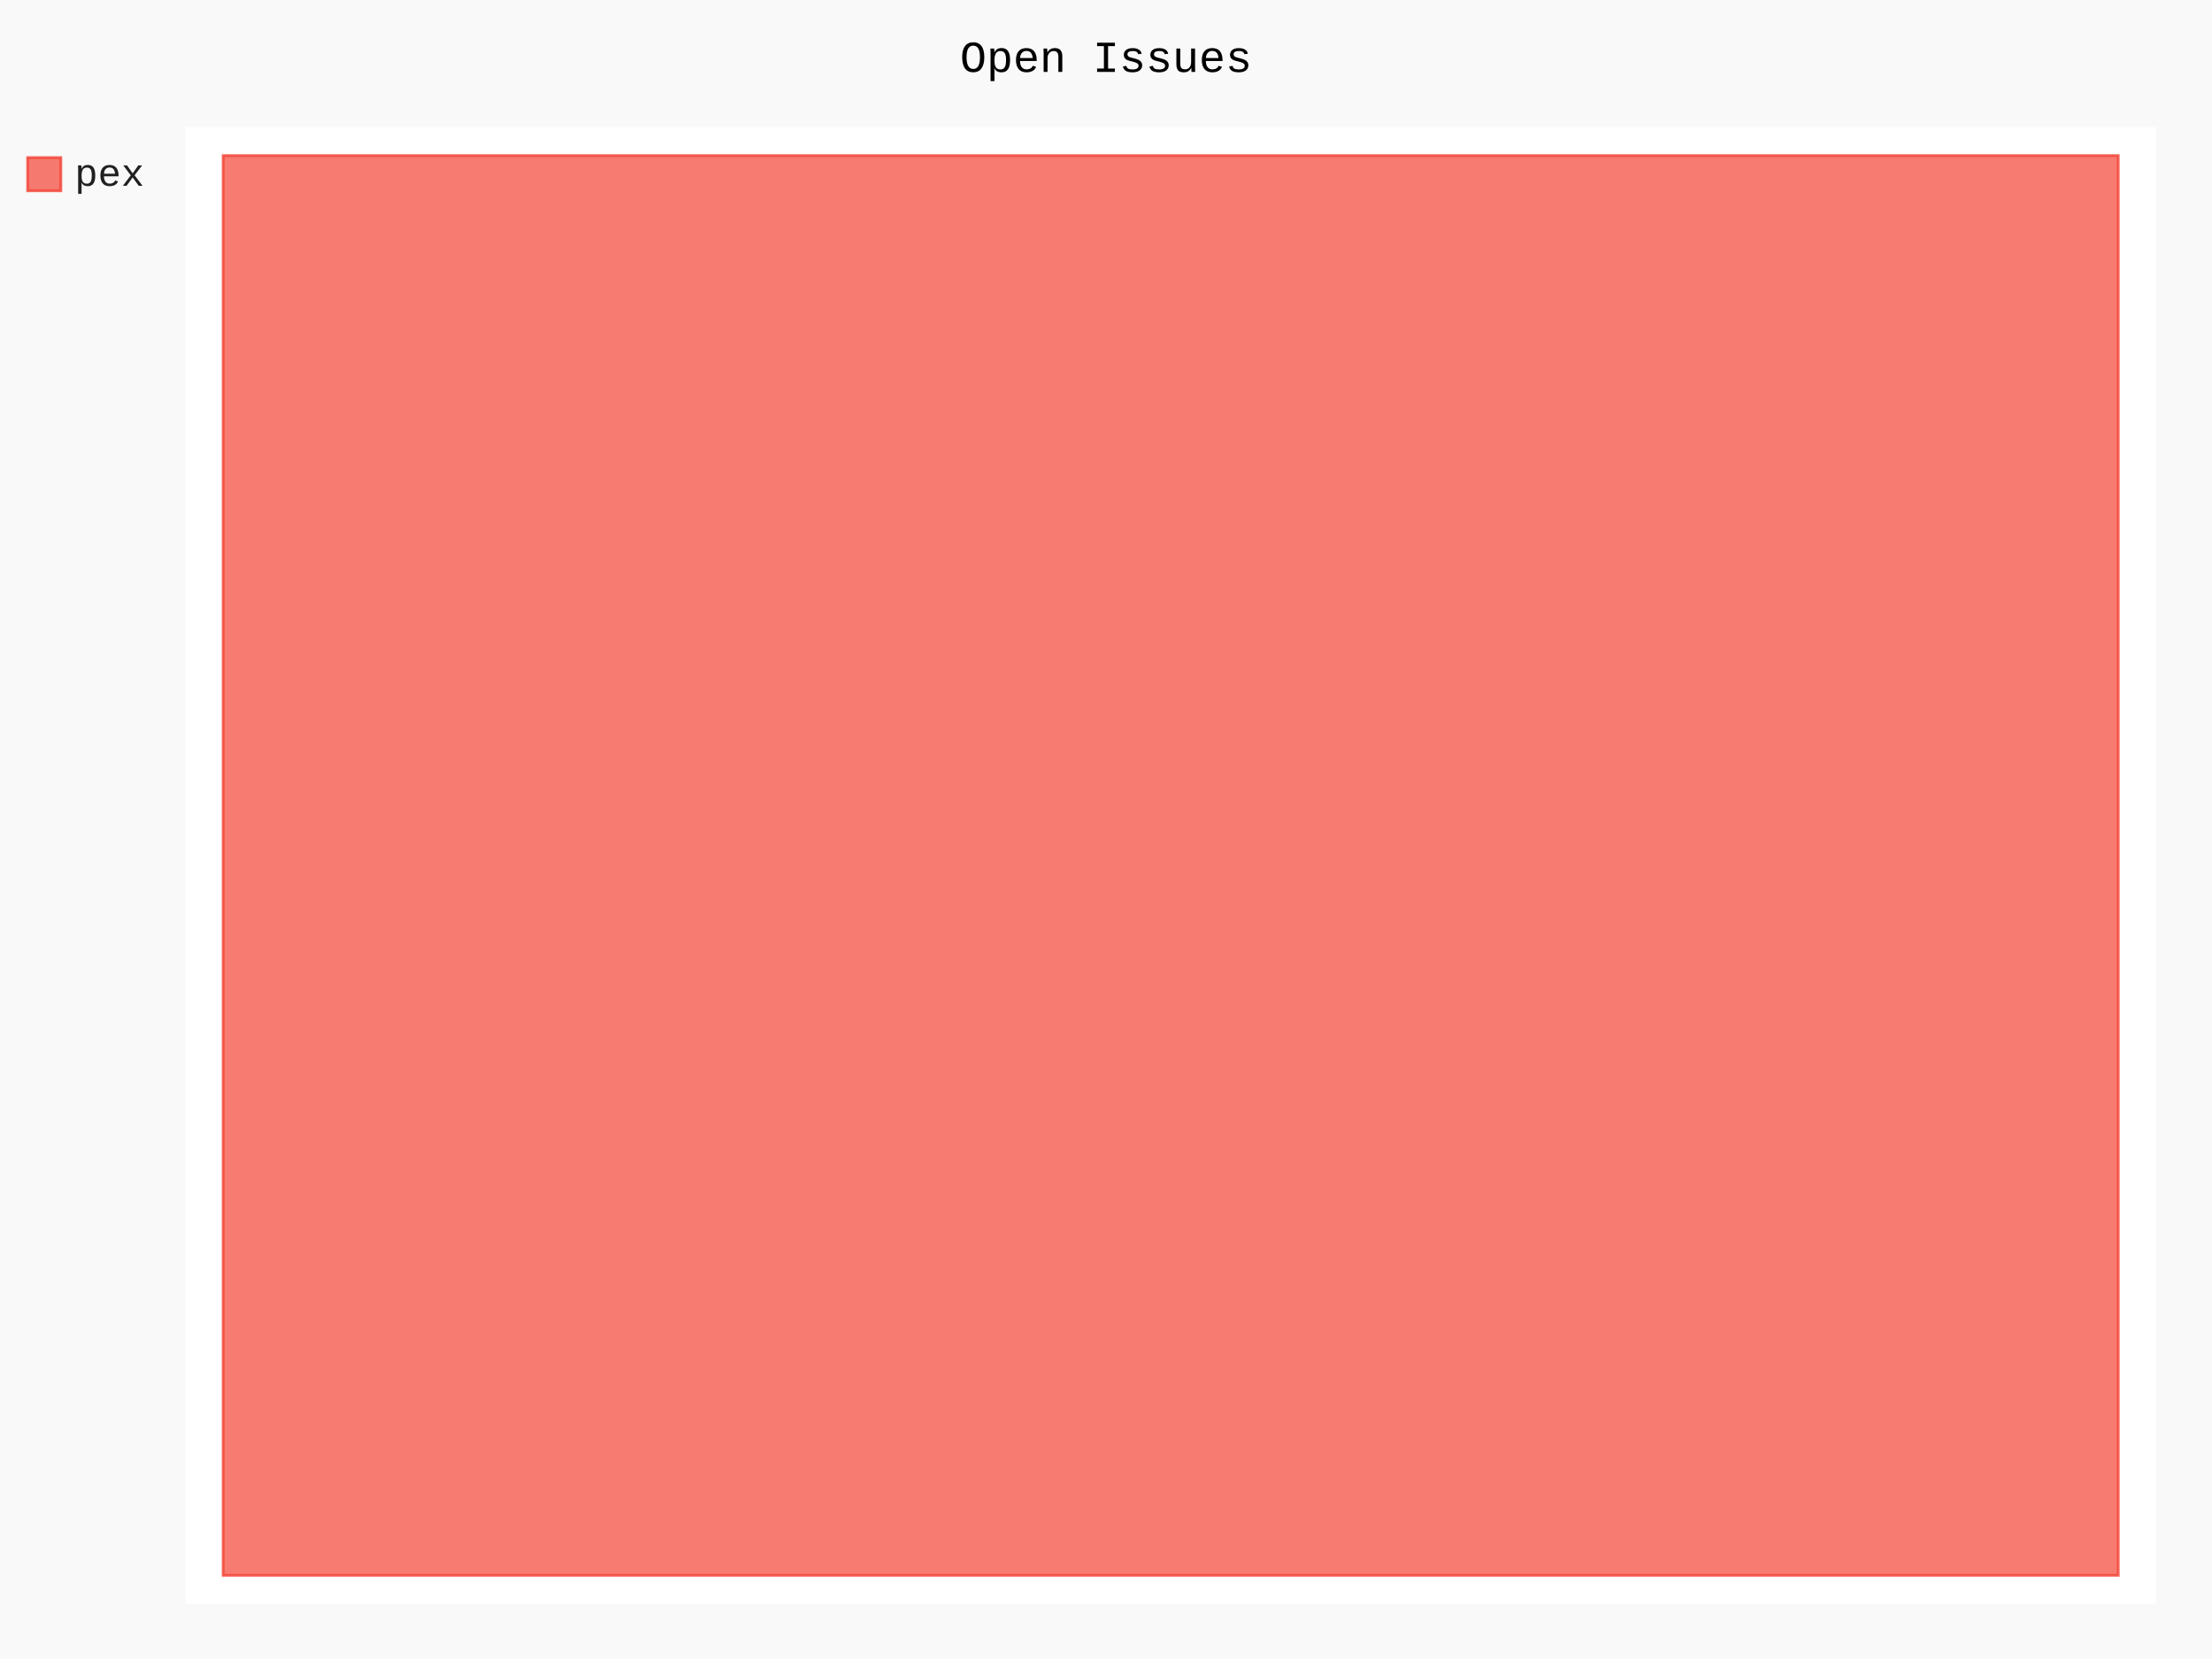
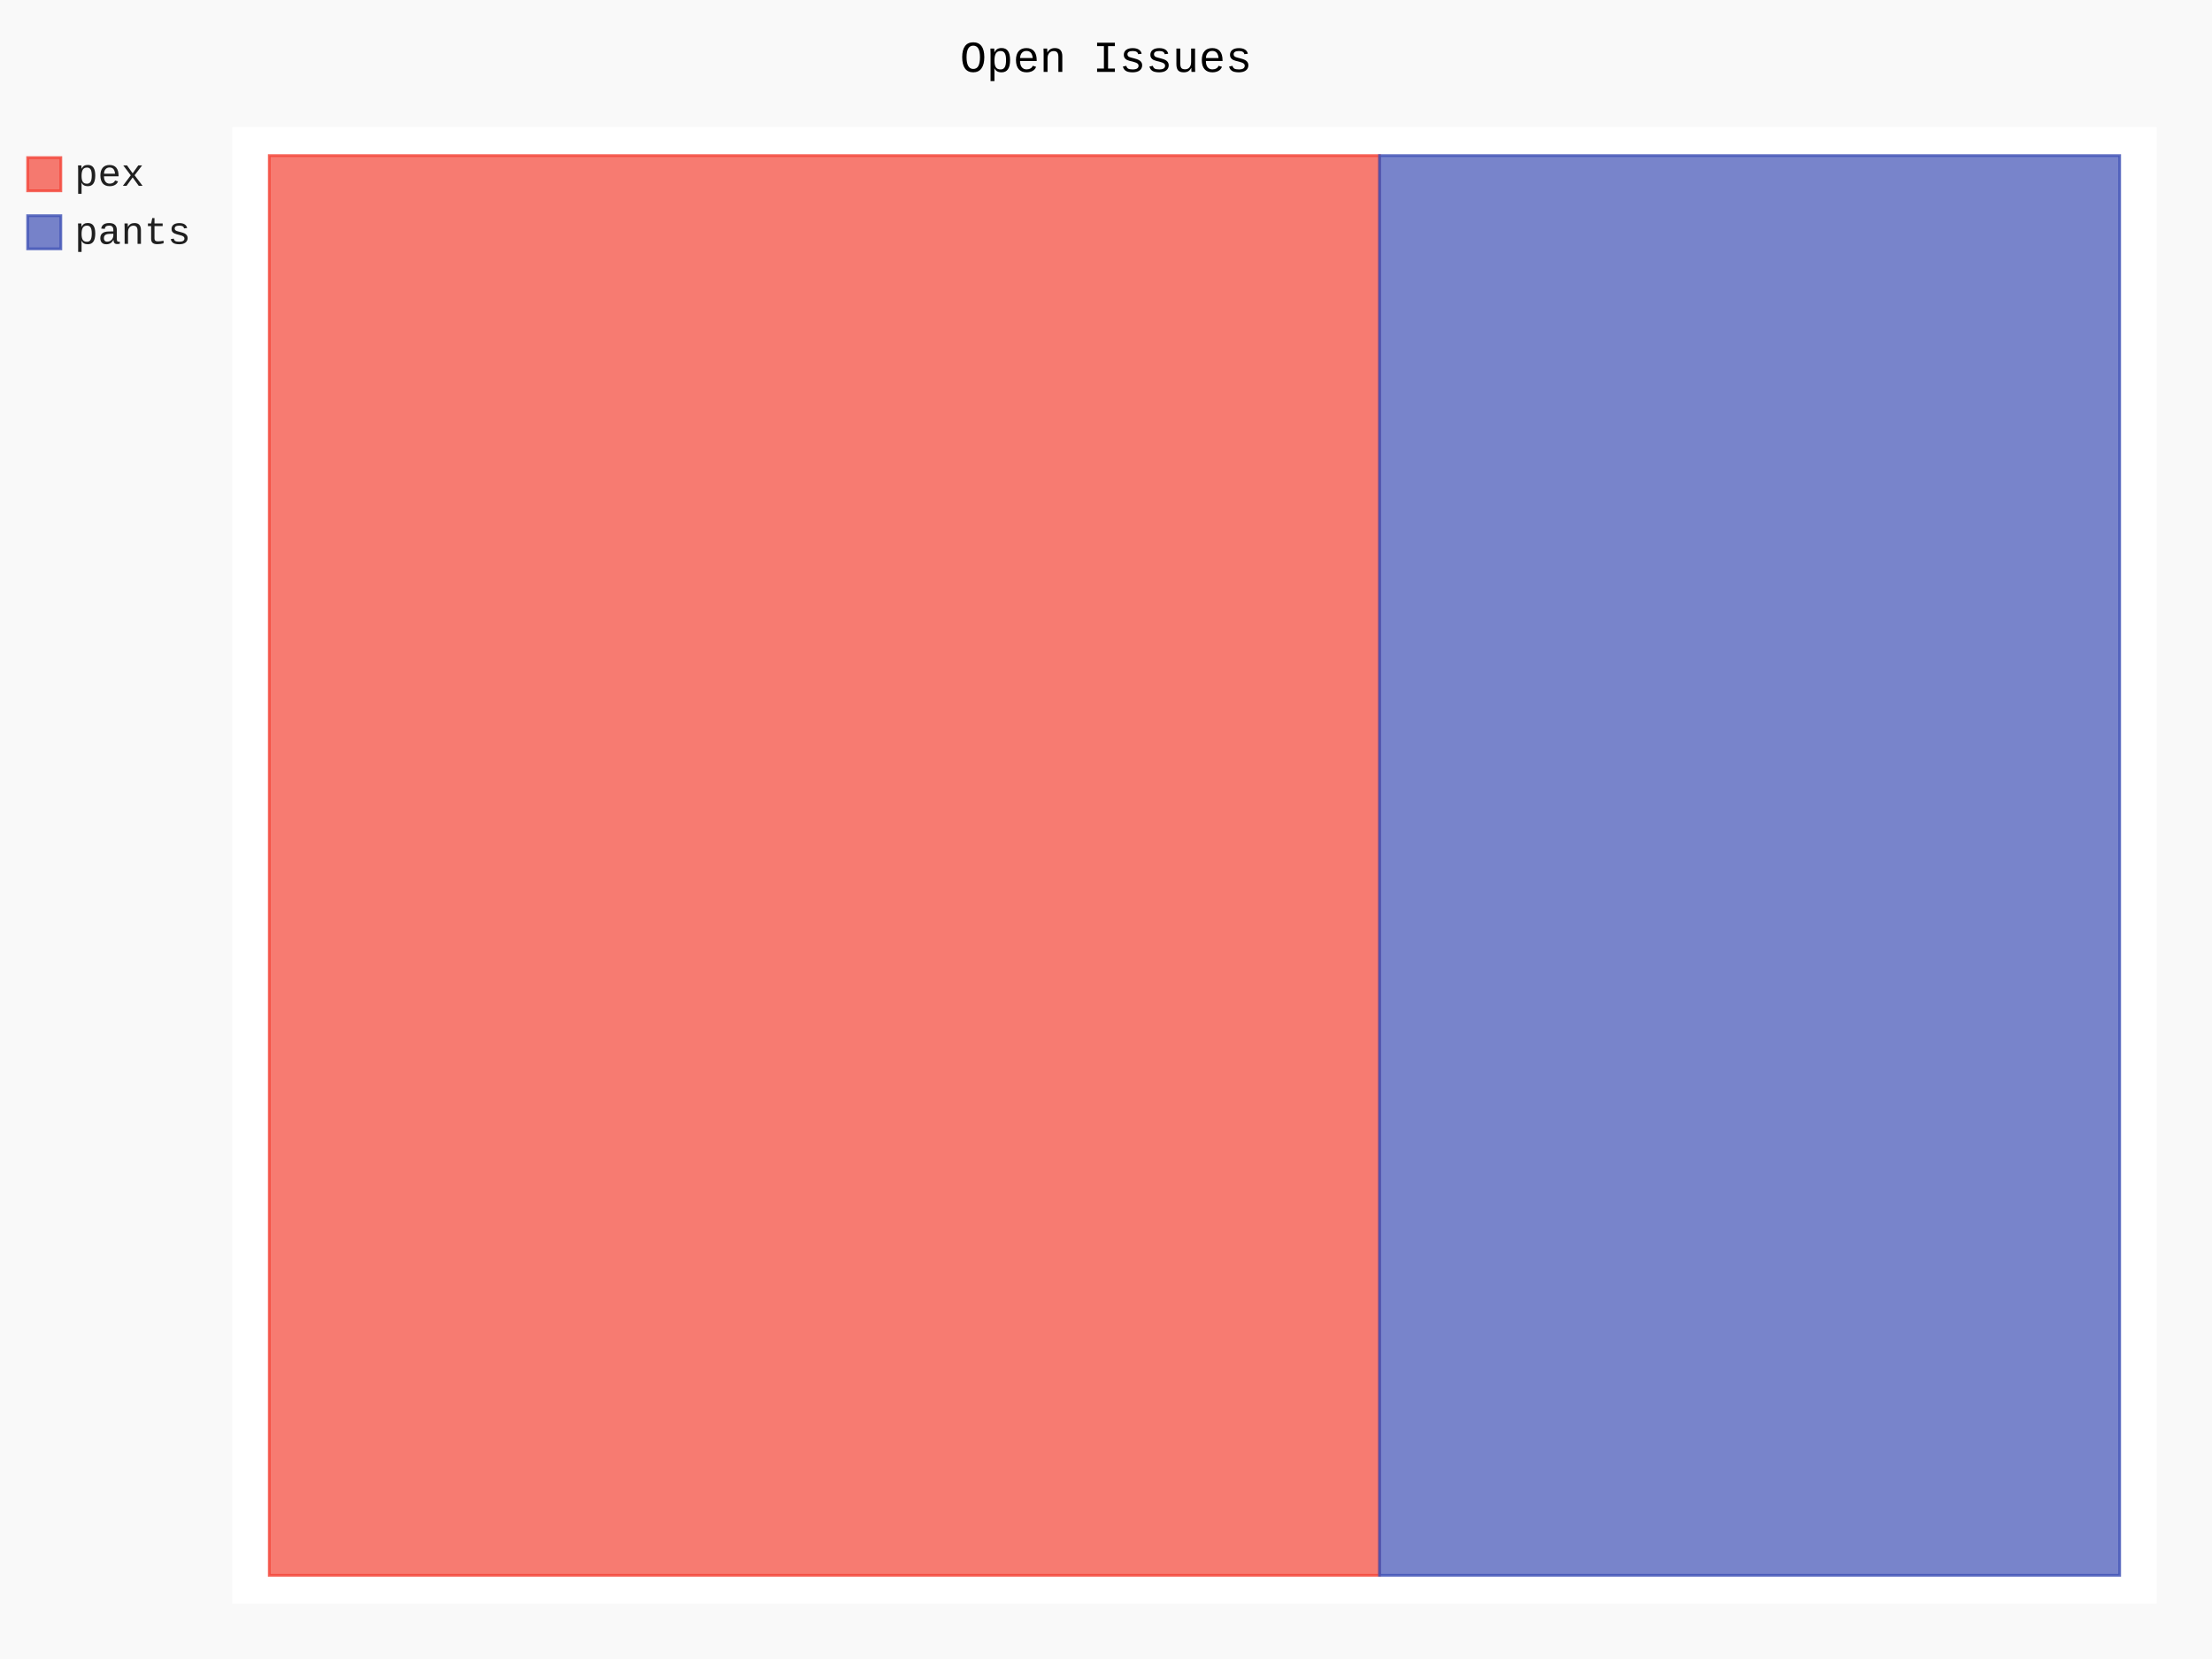
- <svg xmlns="http://www.w3.org/2000/svg" id="chart-d4167229-5c27-4460-be48-efc7a6a8c339" class="pygal-chart" viewBox="0 0 800 600">
+ <svg xmlns="http://www.w3.org/2000/svg" id="chart-56d9972a-5e13-417c-b1ed-7d320942761e" class="pygal-chart" viewBox="0 0 800 600">
  <defs>
-     <style type="text/css">#chart-d4167229-5c27-4460-be48-efc7a6a8c339{-webkit-user-select:none;-webkit-font-smoothing:antialiased;font-family:Consolas,"Liberation Mono",Menlo,Courier,monospace}#chart-d4167229-5c27-4460-be48-efc7a6a8c339 .title{font-family:Consolas,"Liberation Mono",Menlo,Courier,monospace;font-size:16px}#chart-d4167229-5c27-4460-be48-efc7a6a8c339 .legends .legend text{font-family:Consolas,"Liberation Mono",Menlo,Courier,monospace;font-size:14px}#chart-d4167229-5c27-4460-be48-efc7a6a8c339 .axis text{font-family:Consolas,"Liberation Mono",Menlo,Courier,monospace;font-size:10px}#chart-d4167229-5c27-4460-be48-efc7a6a8c339 .axis text.major{font-family:Consolas,"Liberation Mono",Menlo,Courier,monospace;font-size:10px}#chart-d4167229-5c27-4460-be48-efc7a6a8c339 .text-overlay text.value{font-family:Consolas,"Liberation Mono",Menlo,Courier,monospace;font-size:16px}#chart-d4167229-5c27-4460-be48-efc7a6a8c339 .text-overlay text.label{font-family:Consolas,"Liberation Mono",Menlo,Courier,monospace;font-size:10px}#chart-d4167229-5c27-4460-be48-efc7a6a8c339 .tooltip{font-family:Consolas,"Liberation Mono",Menlo,Courier,monospace;font-size:14px}#chart-d4167229-5c27-4460-be48-efc7a6a8c339 text.no_data{font-family:Consolas,"Liberation Mono",Menlo,Courier,monospace;font-size:64px}
- #chart-d4167229-5c27-4460-be48-efc7a6a8c339{background-color:rgba(249,249,249,1)}#chart-d4167229-5c27-4460-be48-efc7a6a8c339 path,#chart-d4167229-5c27-4460-be48-efc7a6a8c339 line,#chart-d4167229-5c27-4460-be48-efc7a6a8c339 rect,#chart-d4167229-5c27-4460-be48-efc7a6a8c339 circle{-webkit-transition:150ms;-moz-transition:150ms;transition:150ms}#chart-d4167229-5c27-4460-be48-efc7a6a8c339 .graph &gt; .background{fill:rgba(249,249,249,1)}#chart-d4167229-5c27-4460-be48-efc7a6a8c339 .plot &gt; .background{fill:rgba(255,255,255,1)}#chart-d4167229-5c27-4460-be48-efc7a6a8c339 .graph{fill:rgba(0,0,0,.87)}#chart-d4167229-5c27-4460-be48-efc7a6a8c339 text.no_data{fill:rgba(0,0,0,1)}#chart-d4167229-5c27-4460-be48-efc7a6a8c339 .title{fill:rgba(0,0,0,1)}#chart-d4167229-5c27-4460-be48-efc7a6a8c339 .legends .legend text{fill:rgba(0,0,0,.87)}#chart-d4167229-5c27-4460-be48-efc7a6a8c339 .legends .legend:hover text{fill:rgba(0,0,0,1)}#chart-d4167229-5c27-4460-be48-efc7a6a8c339 .axis .line{stroke:rgba(0,0,0,1)}#chart-d4167229-5c27-4460-be48-efc7a6a8c339 .axis .guide.line{stroke:rgba(0,0,0,.54)}#chart-d4167229-5c27-4460-be48-efc7a6a8c339 .axis .major.line{stroke:rgba(0,0,0,.87)}#chart-d4167229-5c27-4460-be48-efc7a6a8c339 .axis text.major{fill:rgba(0,0,0,1)}#chart-d4167229-5c27-4460-be48-efc7a6a8c339 .axis.y .guides:hover .guide.line,#chart-d4167229-5c27-4460-be48-efc7a6a8c339 .line-graph .axis.x .guides:hover .guide.line,#chart-d4167229-5c27-4460-be48-efc7a6a8c339 .stackedline-graph .axis.x .guides:hover .guide.line,#chart-d4167229-5c27-4460-be48-efc7a6a8c339 .xy-graph .axis.x .guides:hover .guide.line{stroke:rgba(0,0,0,1)}#chart-d4167229-5c27-4460-be48-efc7a6a8c339 .axis .guides:hover text{fill:rgba(0,0,0,1)}#chart-d4167229-5c27-4460-be48-efc7a6a8c339 .reactive{fill-opacity:.7;stroke-opacity:.8}#chart-d4167229-5c27-4460-be48-efc7a6a8c339 .ci{stroke:rgba(0,0,0,.87)}#chart-d4167229-5c27-4460-be48-efc7a6a8c339 .reactive.active,#chart-d4167229-5c27-4460-be48-efc7a6a8c339 .active .reactive{fill-opacity:.8;stroke-opacity:.9;stroke-width:4}#chart-d4167229-5c27-4460-be48-efc7a6a8c339 .ci .reactive.active{stroke-width:1.5}#chart-d4167229-5c27-4460-be48-efc7a6a8c339 .series text{fill:rgba(0,0,0,1)}#chart-d4167229-5c27-4460-be48-efc7a6a8c339 .tooltip rect{fill:rgba(255,255,255,1);stroke:rgba(0,0,0,1);-webkit-transition:opacity 150ms;-moz-transition:opacity 150ms;transition:opacity 150ms}#chart-d4167229-5c27-4460-be48-efc7a6a8c339 .tooltip .label{fill:rgba(0,0,0,.87)}#chart-d4167229-5c27-4460-be48-efc7a6a8c339 .tooltip .label{fill:rgba(0,0,0,.87)}#chart-d4167229-5c27-4460-be48-efc7a6a8c339 .tooltip .legend{font-size:.8em;fill:rgba(0,0,0,.54)}#chart-d4167229-5c27-4460-be48-efc7a6a8c339 .tooltip .x_label{font-size:.6em;fill:rgba(0,0,0,1)}#chart-d4167229-5c27-4460-be48-efc7a6a8c339 .tooltip .xlink{font-size:.5em;text-decoration:underline}#chart-d4167229-5c27-4460-be48-efc7a6a8c339 .tooltip .value{font-size:1.5em}#chart-d4167229-5c27-4460-be48-efc7a6a8c339 .bound{font-size:.5em}#chart-d4167229-5c27-4460-be48-efc7a6a8c339 .max-value{font-size:.75em;fill:rgba(0,0,0,.54)}#chart-d4167229-5c27-4460-be48-efc7a6a8c339 .map-element{fill:rgba(255,255,255,1);stroke:rgba(0,0,0,.54) !important}#chart-d4167229-5c27-4460-be48-efc7a6a8c339 .map-element .reactive{fill-opacity:inherit;stroke-opacity:inherit}#chart-d4167229-5c27-4460-be48-efc7a6a8c339 .color-0,#chart-d4167229-5c27-4460-be48-efc7a6a8c339 .color-0 a:visited{stroke:#F44336;fill:#F44336}#chart-d4167229-5c27-4460-be48-efc7a6a8c339 .text-overlay .color-0 text{fill:black}
- #chart-d4167229-5c27-4460-be48-efc7a6a8c339 text.no_data{text-anchor:middle}#chart-d4167229-5c27-4460-be48-efc7a6a8c339 .guide.line{fill:none}#chart-d4167229-5c27-4460-be48-efc7a6a8c339 .centered{text-anchor:middle}#chart-d4167229-5c27-4460-be48-efc7a6a8c339 .title{text-anchor:middle}#chart-d4167229-5c27-4460-be48-efc7a6a8c339 .legends .legend text{fill-opacity:1}#chart-d4167229-5c27-4460-be48-efc7a6a8c339 .axis.x text{text-anchor:middle}#chart-d4167229-5c27-4460-be48-efc7a6a8c339 .axis.x:not(.web) text[transform]{text-anchor:start}#chart-d4167229-5c27-4460-be48-efc7a6a8c339 .axis.x:not(.web) text[transform].backwards{text-anchor:end}#chart-d4167229-5c27-4460-be48-efc7a6a8c339 .axis.y text{text-anchor:end}#chart-d4167229-5c27-4460-be48-efc7a6a8c339 .axis.y text[transform].backwards{text-anchor:start}#chart-d4167229-5c27-4460-be48-efc7a6a8c339 .axis.y2 text{text-anchor:start}#chart-d4167229-5c27-4460-be48-efc7a6a8c339 .axis.y2 text[transform].backwards{text-anchor:end}#chart-d4167229-5c27-4460-be48-efc7a6a8c339 .axis .guide.line{stroke-dasharray:4,4}#chart-d4167229-5c27-4460-be48-efc7a6a8c339 .axis .major.guide.line{stroke-dasharray:6,6}#chart-d4167229-5c27-4460-be48-efc7a6a8c339 .horizontal .axis.y .guide.line,#chart-d4167229-5c27-4460-be48-efc7a6a8c339 .horizontal .axis.y2 .guide.line,#chart-d4167229-5c27-4460-be48-efc7a6a8c339 .vertical .axis.x .guide.line{opacity:0}#chart-d4167229-5c27-4460-be48-efc7a6a8c339 .horizontal .axis.always_show .guide.line,#chart-d4167229-5c27-4460-be48-efc7a6a8c339 .vertical .axis.always_show .guide.line{opacity:1 !important}#chart-d4167229-5c27-4460-be48-efc7a6a8c339 .axis.y .guides:hover .guide.line,#chart-d4167229-5c27-4460-be48-efc7a6a8c339 .axis.y2 .guides:hover .guide.line,#chart-d4167229-5c27-4460-be48-efc7a6a8c339 .axis.x .guides:hover .guide.line{opacity:1}#chart-d4167229-5c27-4460-be48-efc7a6a8c339 .axis .guides:hover text{opacity:1}#chart-d4167229-5c27-4460-be48-efc7a6a8c339 .nofill{fill:none}#chart-d4167229-5c27-4460-be48-efc7a6a8c339 .subtle-fill{fill-opacity:.2}#chart-d4167229-5c27-4460-be48-efc7a6a8c339 .dot{stroke-width:1px;fill-opacity:1}#chart-d4167229-5c27-4460-be48-efc7a6a8c339 .dot.active{stroke-width:5px}#chart-d4167229-5c27-4460-be48-efc7a6a8c339 .dot.negative{fill:transparent}#chart-d4167229-5c27-4460-be48-efc7a6a8c339 text,#chart-d4167229-5c27-4460-be48-efc7a6a8c339 tspan{stroke:none !important}#chart-d4167229-5c27-4460-be48-efc7a6a8c339 .series text.active{opacity:1}#chart-d4167229-5c27-4460-be48-efc7a6a8c339 .tooltip rect{fill-opacity:.95;stroke-width:.5}#chart-d4167229-5c27-4460-be48-efc7a6a8c339 .tooltip text{fill-opacity:1}#chart-d4167229-5c27-4460-be48-efc7a6a8c339 .showable{visibility:hidden}#chart-d4167229-5c27-4460-be48-efc7a6a8c339 .showable.shown{visibility:visible}#chart-d4167229-5c27-4460-be48-efc7a6a8c339 .gauge-background{fill:rgba(229,229,229,1);stroke:none}#chart-d4167229-5c27-4460-be48-efc7a6a8c339 .bg-lines{stroke:rgba(249,249,249,1);stroke-width:2px}</style>
+     <style type="text/css">#chart-56d9972a-5e13-417c-b1ed-7d320942761e{-webkit-user-select:none;-webkit-font-smoothing:antialiased;font-family:Consolas,"Liberation Mono",Menlo,Courier,monospace}#chart-56d9972a-5e13-417c-b1ed-7d320942761e .title{font-family:Consolas,"Liberation Mono",Menlo,Courier,monospace;font-size:16px}#chart-56d9972a-5e13-417c-b1ed-7d320942761e .legends .legend text{font-family:Consolas,"Liberation Mono",Menlo,Courier,monospace;font-size:14px}#chart-56d9972a-5e13-417c-b1ed-7d320942761e .axis text{font-family:Consolas,"Liberation Mono",Menlo,Courier,monospace;font-size:10px}#chart-56d9972a-5e13-417c-b1ed-7d320942761e .axis text.major{font-family:Consolas,"Liberation Mono",Menlo,Courier,monospace;font-size:10px}#chart-56d9972a-5e13-417c-b1ed-7d320942761e .text-overlay text.value{font-family:Consolas,"Liberation Mono",Menlo,Courier,monospace;font-size:16px}#chart-56d9972a-5e13-417c-b1ed-7d320942761e .text-overlay text.label{font-family:Consolas,"Liberation Mono",Menlo,Courier,monospace;font-size:10px}#chart-56d9972a-5e13-417c-b1ed-7d320942761e .tooltip{font-family:Consolas,"Liberation Mono",Menlo,Courier,monospace;font-size:14px}#chart-56d9972a-5e13-417c-b1ed-7d320942761e text.no_data{font-family:Consolas,"Liberation Mono",Menlo,Courier,monospace;font-size:64px}
+ #chart-56d9972a-5e13-417c-b1ed-7d320942761e{background-color:rgba(249,249,249,1)}#chart-56d9972a-5e13-417c-b1ed-7d320942761e path,#chart-56d9972a-5e13-417c-b1ed-7d320942761e line,#chart-56d9972a-5e13-417c-b1ed-7d320942761e rect,#chart-56d9972a-5e13-417c-b1ed-7d320942761e circle{-webkit-transition:150ms;-moz-transition:150ms;transition:150ms}#chart-56d9972a-5e13-417c-b1ed-7d320942761e .graph &gt; .background{fill:rgba(249,249,249,1)}#chart-56d9972a-5e13-417c-b1ed-7d320942761e .plot &gt; .background{fill:rgba(255,255,255,1)}#chart-56d9972a-5e13-417c-b1ed-7d320942761e .graph{fill:rgba(0,0,0,.87)}#chart-56d9972a-5e13-417c-b1ed-7d320942761e text.no_data{fill:rgba(0,0,0,1)}#chart-56d9972a-5e13-417c-b1ed-7d320942761e .title{fill:rgba(0,0,0,1)}#chart-56d9972a-5e13-417c-b1ed-7d320942761e .legends .legend text{fill:rgba(0,0,0,.87)}#chart-56d9972a-5e13-417c-b1ed-7d320942761e .legends .legend:hover text{fill:rgba(0,0,0,1)}#chart-56d9972a-5e13-417c-b1ed-7d320942761e .axis .line{stroke:rgba(0,0,0,1)}#chart-56d9972a-5e13-417c-b1ed-7d320942761e .axis .guide.line{stroke:rgba(0,0,0,.54)}#chart-56d9972a-5e13-417c-b1ed-7d320942761e .axis .major.line{stroke:rgba(0,0,0,.87)}#chart-56d9972a-5e13-417c-b1ed-7d320942761e .axis text.major{fill:rgba(0,0,0,1)}#chart-56d9972a-5e13-417c-b1ed-7d320942761e .axis.y .guides:hover .guide.line,#chart-56d9972a-5e13-417c-b1ed-7d320942761e .line-graph .axis.x .guides:hover .guide.line,#chart-56d9972a-5e13-417c-b1ed-7d320942761e .stackedline-graph .axis.x .guides:hover .guide.line,#chart-56d9972a-5e13-417c-b1ed-7d320942761e .xy-graph .axis.x .guides:hover .guide.line{stroke:rgba(0,0,0,1)}#chart-56d9972a-5e13-417c-b1ed-7d320942761e .axis .guides:hover text{fill:rgba(0,0,0,1)}#chart-56d9972a-5e13-417c-b1ed-7d320942761e .reactive{fill-opacity:.7;stroke-opacity:.8}#chart-56d9972a-5e13-417c-b1ed-7d320942761e .ci{stroke:rgba(0,0,0,.87)}#chart-56d9972a-5e13-417c-b1ed-7d320942761e .reactive.active,#chart-56d9972a-5e13-417c-b1ed-7d320942761e .active .reactive{fill-opacity:.8;stroke-opacity:.9;stroke-width:4}#chart-56d9972a-5e13-417c-b1ed-7d320942761e .ci .reactive.active{stroke-width:1.5}#chart-56d9972a-5e13-417c-b1ed-7d320942761e .series text{fill:rgba(0,0,0,1)}#chart-56d9972a-5e13-417c-b1ed-7d320942761e .tooltip rect{fill:rgba(255,255,255,1);stroke:rgba(0,0,0,1);-webkit-transition:opacity 150ms;-moz-transition:opacity 150ms;transition:opacity 150ms}#chart-56d9972a-5e13-417c-b1ed-7d320942761e .tooltip .label{fill:rgba(0,0,0,.87)}#chart-56d9972a-5e13-417c-b1ed-7d320942761e .tooltip .label{fill:rgba(0,0,0,.87)}#chart-56d9972a-5e13-417c-b1ed-7d320942761e .tooltip .legend{font-size:.8em;fill:rgba(0,0,0,.54)}#chart-56d9972a-5e13-417c-b1ed-7d320942761e .tooltip .x_label{font-size:.6em;fill:rgba(0,0,0,1)}#chart-56d9972a-5e13-417c-b1ed-7d320942761e .tooltip .xlink{font-size:.5em;text-decoration:underline}#chart-56d9972a-5e13-417c-b1ed-7d320942761e .tooltip .value{font-size:1.5em}#chart-56d9972a-5e13-417c-b1ed-7d320942761e .bound{font-size:.5em}#chart-56d9972a-5e13-417c-b1ed-7d320942761e .max-value{font-size:.75em;fill:rgba(0,0,0,.54)}#chart-56d9972a-5e13-417c-b1ed-7d320942761e .map-element{fill:rgba(255,255,255,1);stroke:rgba(0,0,0,.54) !important}#chart-56d9972a-5e13-417c-b1ed-7d320942761e .map-element .reactive{fill-opacity:inherit;stroke-opacity:inherit}#chart-56d9972a-5e13-417c-b1ed-7d320942761e .color-0,#chart-56d9972a-5e13-417c-b1ed-7d320942761e .color-0 a:visited{stroke:#F44336;fill:#F44336}#chart-56d9972a-5e13-417c-b1ed-7d320942761e .color-1,#chart-56d9972a-5e13-417c-b1ed-7d320942761e .color-1 a:visited{stroke:#3F51B5;fill:#3F51B5}#chart-56d9972a-5e13-417c-b1ed-7d320942761e .text-overlay .color-0 text{fill:black}#chart-56d9972a-5e13-417c-b1ed-7d320942761e .text-overlay .color-1 text{fill:black}
+ #chart-56d9972a-5e13-417c-b1ed-7d320942761e text.no_data{text-anchor:middle}#chart-56d9972a-5e13-417c-b1ed-7d320942761e .guide.line{fill:none}#chart-56d9972a-5e13-417c-b1ed-7d320942761e .centered{text-anchor:middle}#chart-56d9972a-5e13-417c-b1ed-7d320942761e .title{text-anchor:middle}#chart-56d9972a-5e13-417c-b1ed-7d320942761e .legends .legend text{fill-opacity:1}#chart-56d9972a-5e13-417c-b1ed-7d320942761e .axis.x text{text-anchor:middle}#chart-56d9972a-5e13-417c-b1ed-7d320942761e .axis.x:not(.web) text[transform]{text-anchor:start}#chart-56d9972a-5e13-417c-b1ed-7d320942761e .axis.x:not(.web) text[transform].backwards{text-anchor:end}#chart-56d9972a-5e13-417c-b1ed-7d320942761e .axis.y text{text-anchor:end}#chart-56d9972a-5e13-417c-b1ed-7d320942761e .axis.y text[transform].backwards{text-anchor:start}#chart-56d9972a-5e13-417c-b1ed-7d320942761e .axis.y2 text{text-anchor:start}#chart-56d9972a-5e13-417c-b1ed-7d320942761e .axis.y2 text[transform].backwards{text-anchor:end}#chart-56d9972a-5e13-417c-b1ed-7d320942761e .axis .guide.line{stroke-dasharray:4,4}#chart-56d9972a-5e13-417c-b1ed-7d320942761e .axis .major.guide.line{stroke-dasharray:6,6}#chart-56d9972a-5e13-417c-b1ed-7d320942761e .horizontal .axis.y .guide.line,#chart-56d9972a-5e13-417c-b1ed-7d320942761e .horizontal .axis.y2 .guide.line,#chart-56d9972a-5e13-417c-b1ed-7d320942761e .vertical .axis.x .guide.line{opacity:0}#chart-56d9972a-5e13-417c-b1ed-7d320942761e .horizontal .axis.always_show .guide.line,#chart-56d9972a-5e13-417c-b1ed-7d320942761e .vertical .axis.always_show .guide.line{opacity:1 !important}#chart-56d9972a-5e13-417c-b1ed-7d320942761e .axis.y .guides:hover .guide.line,#chart-56d9972a-5e13-417c-b1ed-7d320942761e .axis.y2 .guides:hover .guide.line,#chart-56d9972a-5e13-417c-b1ed-7d320942761e .axis.x .guides:hover .guide.line{opacity:1}#chart-56d9972a-5e13-417c-b1ed-7d320942761e .axis .guides:hover text{opacity:1}#chart-56d9972a-5e13-417c-b1ed-7d320942761e .nofill{fill:none}#chart-56d9972a-5e13-417c-b1ed-7d320942761e .subtle-fill{fill-opacity:.2}#chart-56d9972a-5e13-417c-b1ed-7d320942761e .dot{stroke-width:1px;fill-opacity:1}#chart-56d9972a-5e13-417c-b1ed-7d320942761e .dot.active{stroke-width:5px}#chart-56d9972a-5e13-417c-b1ed-7d320942761e .dot.negative{fill:transparent}#chart-56d9972a-5e13-417c-b1ed-7d320942761e text,#chart-56d9972a-5e13-417c-b1ed-7d320942761e tspan{stroke:none !important}#chart-56d9972a-5e13-417c-b1ed-7d320942761e .series text.active{opacity:1}#chart-56d9972a-5e13-417c-b1ed-7d320942761e .tooltip rect{fill-opacity:.95;stroke-width:.5}#chart-56d9972a-5e13-417c-b1ed-7d320942761e .tooltip text{fill-opacity:1}#chart-56d9972a-5e13-417c-b1ed-7d320942761e .showable{visibility:hidden}#chart-56d9972a-5e13-417c-b1ed-7d320942761e .showable.shown{visibility:visible}#chart-56d9972a-5e13-417c-b1ed-7d320942761e .gauge-background{fill:rgba(229,229,229,1);stroke:none}#chart-56d9972a-5e13-417c-b1ed-7d320942761e .bg-lines{stroke:rgba(249,249,249,1);stroke-width:2px}</style>
  </defs>
  <g class="graph treemap-graph vertical">
    <rect x="0" y="0" width="800" height="600" class="background" />
-     <g transform="translate(67, 46)" class="plot">
-       <rect x="0" y="0" width="712.8" height="534" class="background" />
+     <g transform="translate(84, 46)" class="plot">
+       <rect x="0" y="0" width="696.0" height="534" class="background" />
      <g class="series serie-0 color-0">
        <g class="rects">
          <g class="rect">
-             <rect x="13.708" y="10.269" width="685.385" height="513.462" class="rect reactive tooltip-trigger" />
+             <rect x="13.385" y="10.269" width="401.538" height="513.462" class="rect reactive tooltip-trigger" />
+           </g>
+         </g>
+       </g>
+       <g class="series serie-1 color-1">
+         <g class="rects">
+           <g class="rect">
+             <rect x="414.923" y="10.269" width="267.692" height="513.462" class="rect reactive tooltip-trigger" />
          </g>
        </g>
      </g>
    </g>
    <g class="titles">
      <text x="400.0" y="26" class="title plot_title">Open Issues</text>
    </g>
-     <g transform="translate(67, 46)" class="plot overlay">
+     <g transform="translate(84, 46)" class="plot overlay">
      <g class="series serie-0 color-0" />
+       <g class="series serie-1 color-1" />
    </g>
-     <g transform="translate(67, 46)" class="plot text-overlay">
+     <g transform="translate(84, 46)" class="plot text-overlay">
      <g class="series serie-0 color-0" />
+       <g class="series serie-1 color-1" />
    </g>
-     <g transform="translate(67, 46)" class="plot tooltip-overlay">
+     <g transform="translate(84, 46)" class="plot tooltip-overlay">
      <g transform="translate(0 0)" style="opacity: 0" class="tooltip">
        <rect rx="0" ry="0" width="0" height="0" class="tooltip-box" />
        <g class="text" />
      </g>
    </g>
    <g transform="translate(10, 56)" class="legends">
      <g id="activate-serie-0" class="legend reactive activate-serie">
        <rect x="0.0" y="1.0" width="12" height="12" class="color-0 reactive" />
        <text x="17.0" y="11.2">pex</text>
      </g>
+       <g id="activate-serie-1" class="legend reactive activate-serie">
+         <rect x="0.0" y="22.0" width="12" height="12" class="color-1 reactive" />
+         <text x="17.0" y="32.2">pants</text>
+       </g>
    </g>
    <g transform="translate(790, 56)" class="legends" />
  </g>
</svg>
